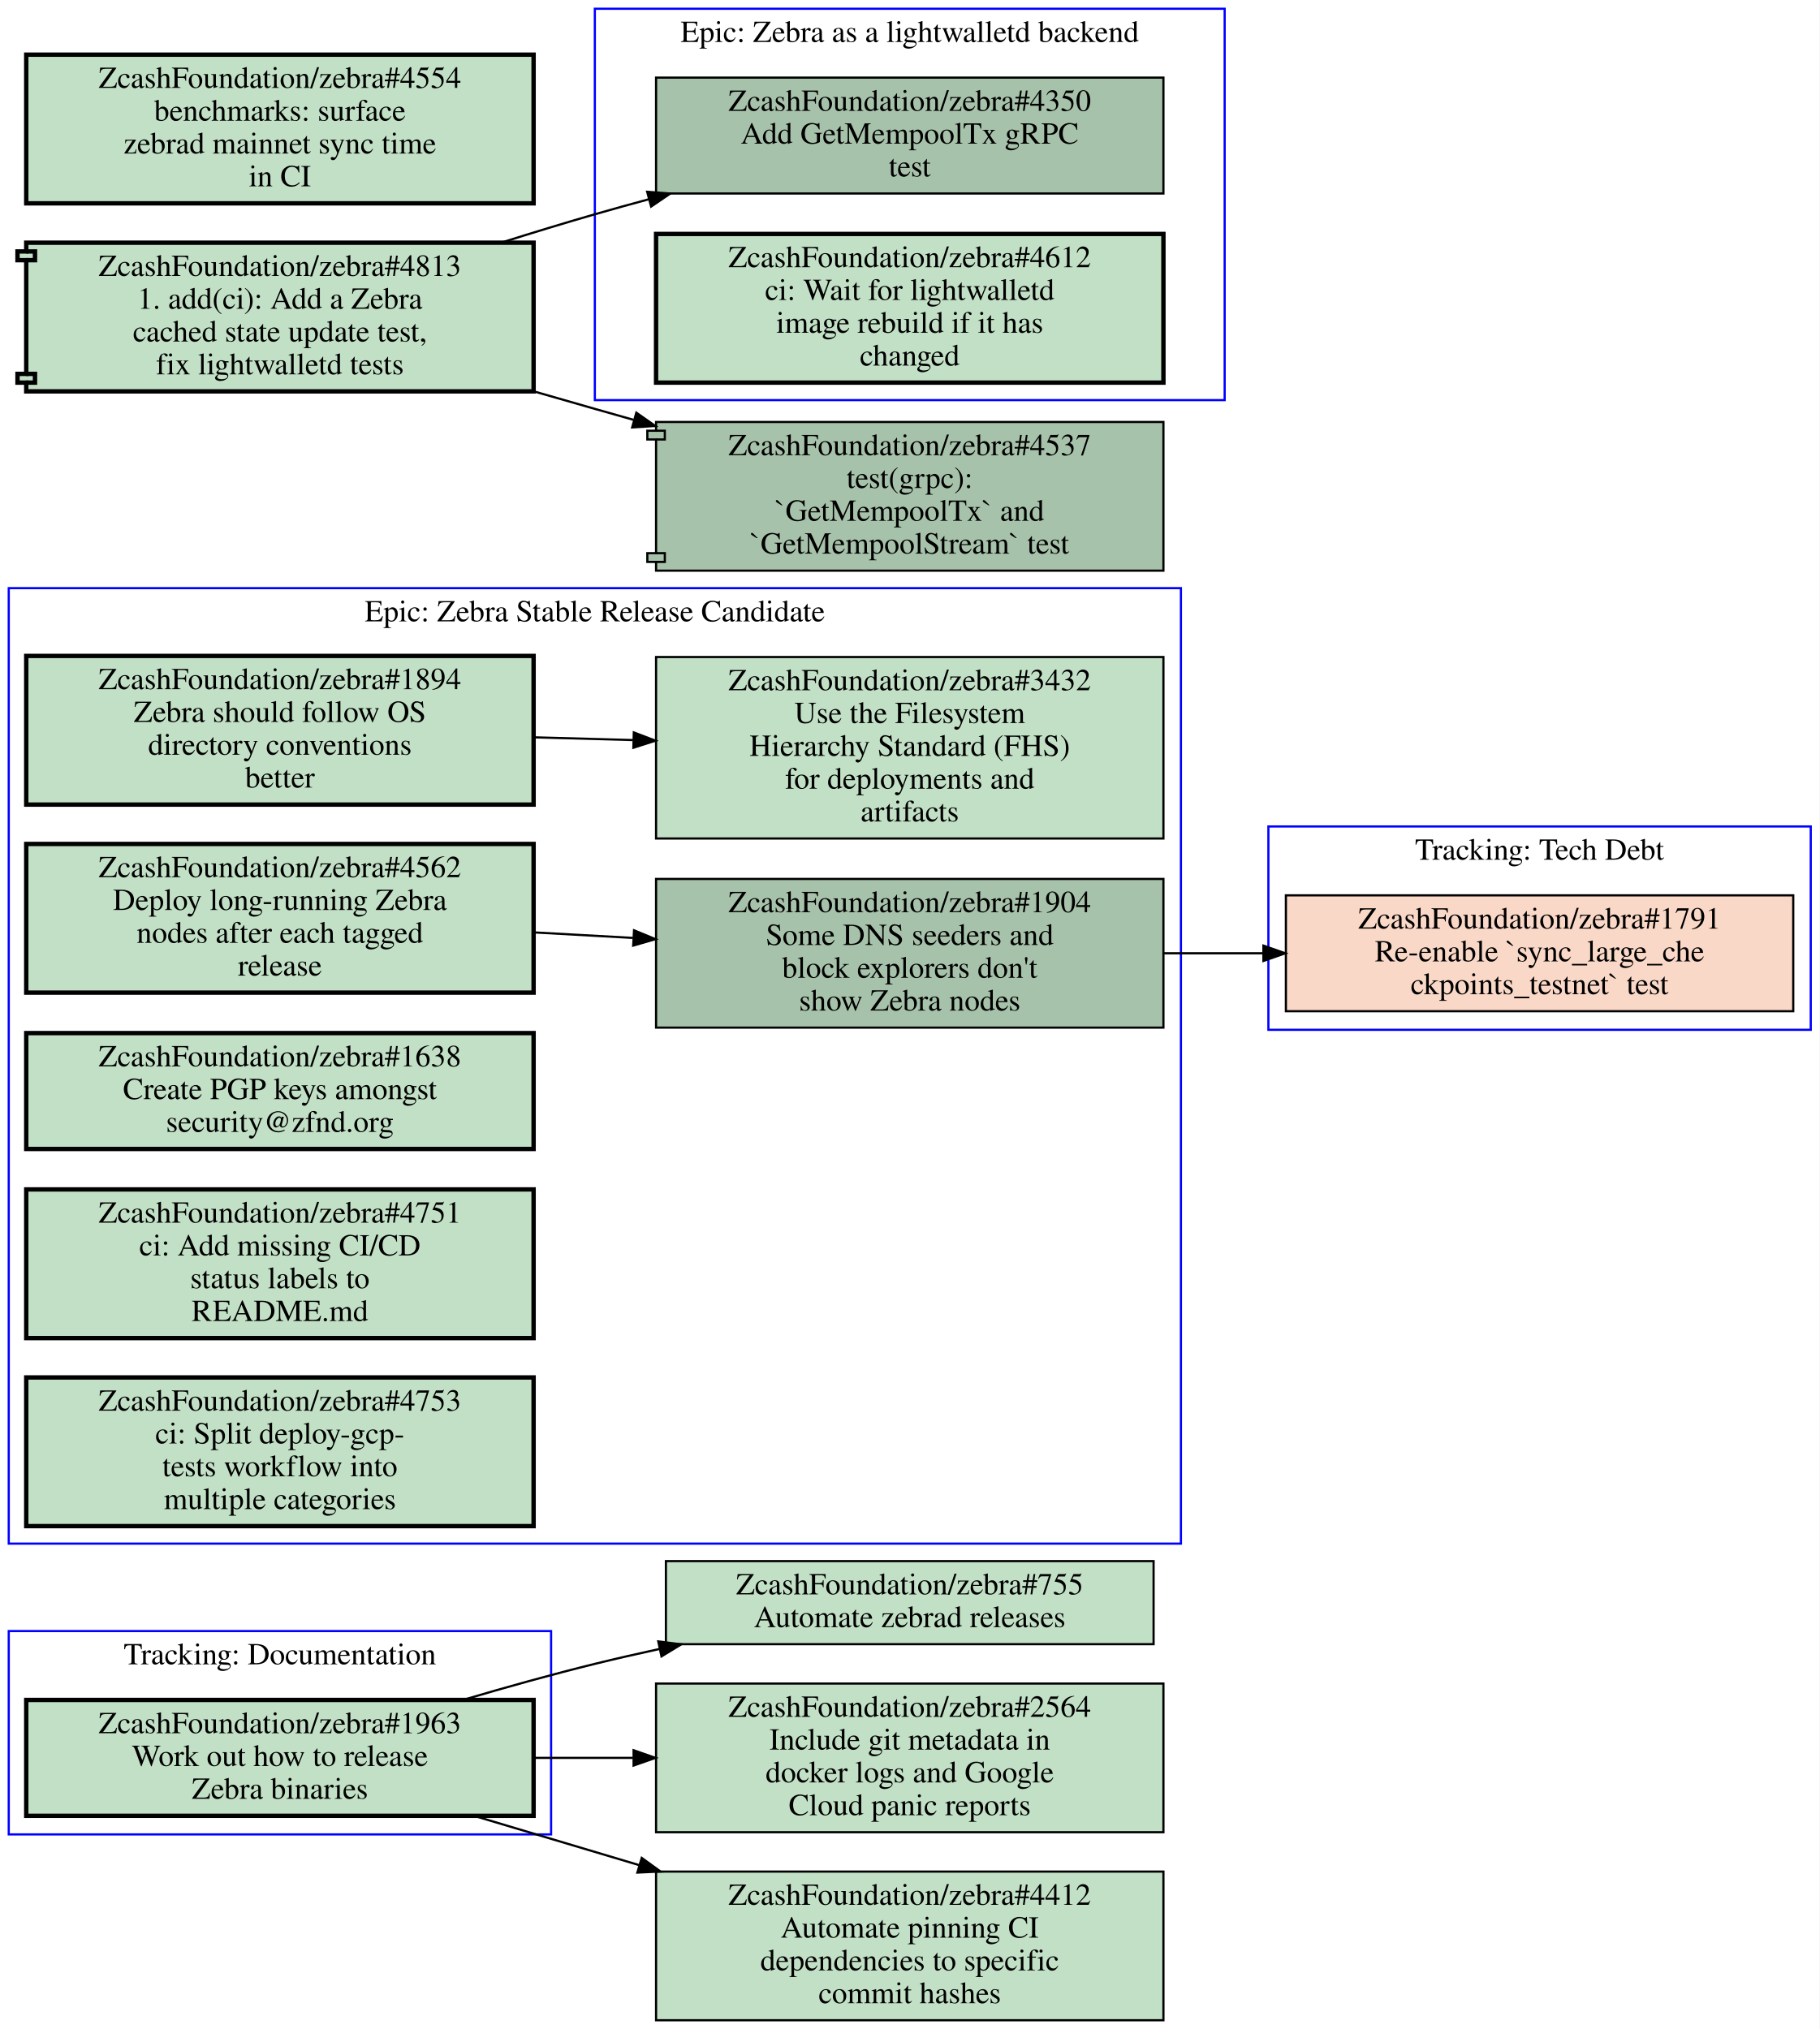
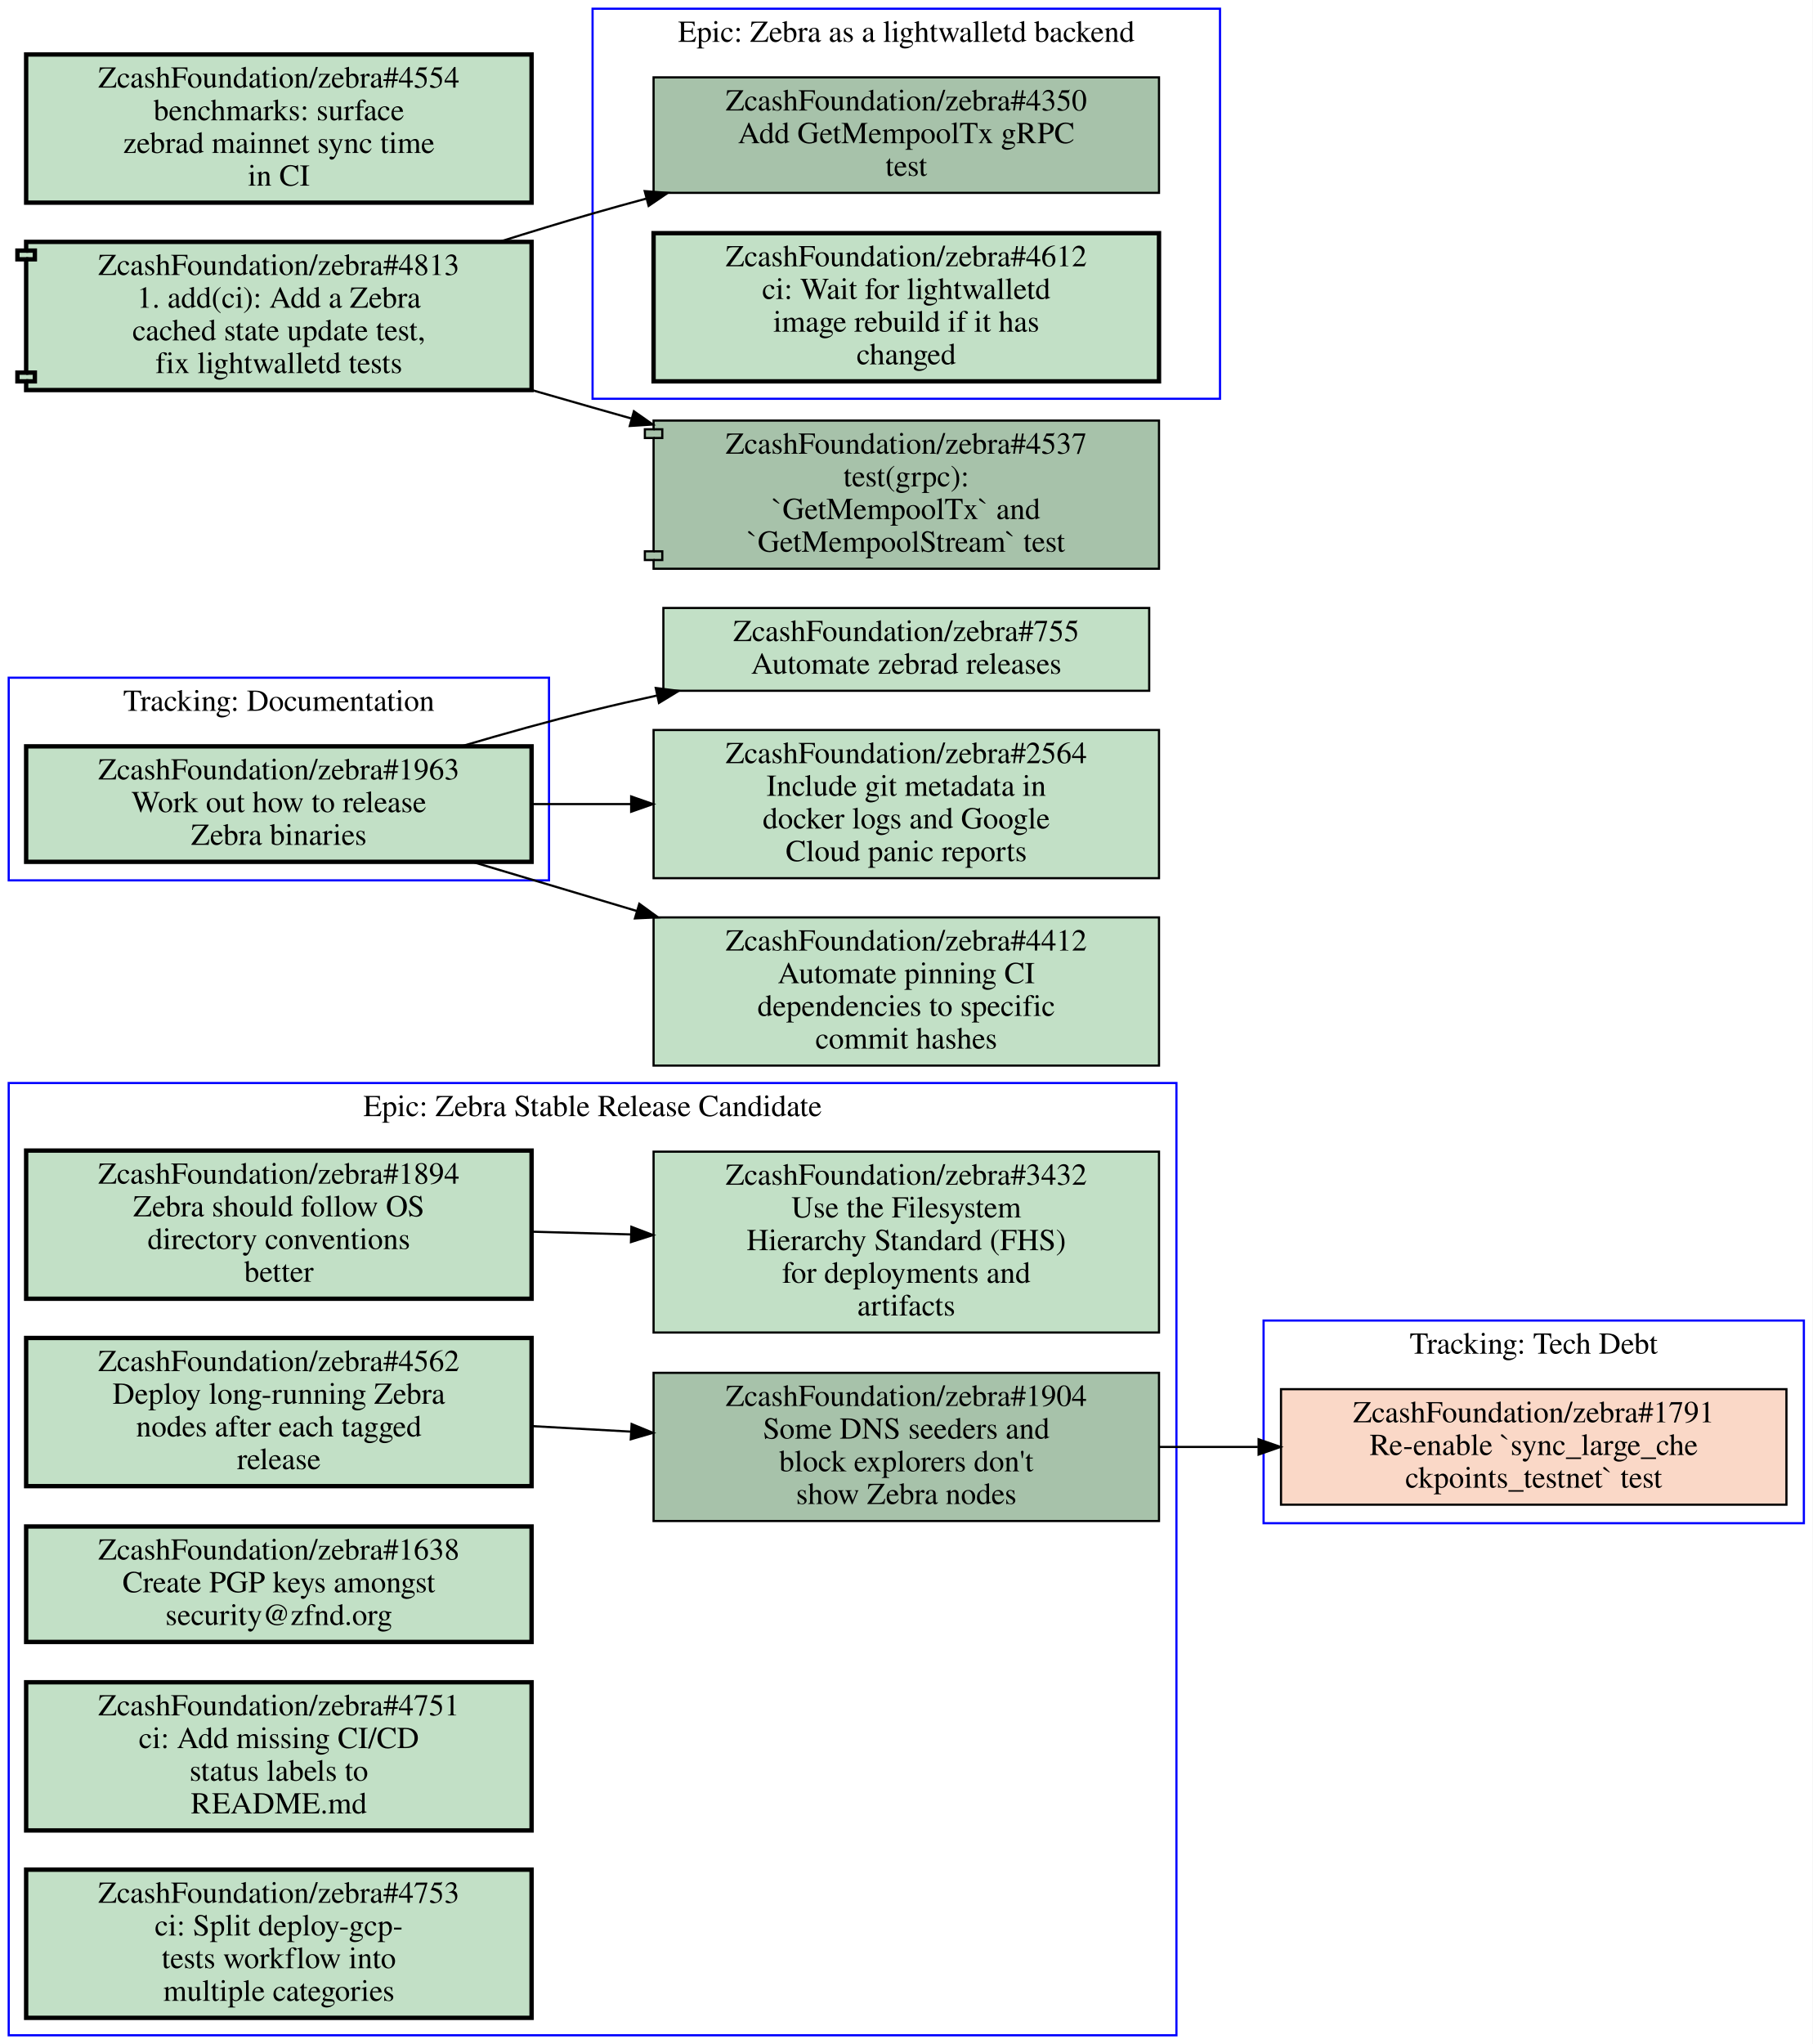
- <svg xmlns="http://www.w3.org/2000/svg" xmlns:xlink="http://www.w3.org/1999/xlink" width="832pt" height="928pt" viewBox="0.00 0.00 832.00 928.00">
-   <g id="graph0" class="graph" transform="scale(1 1) rotate(0) translate(4 924)">
-     <polygon fill="#ffffff" stroke="transparent" points="-4,4 -4,-924 828,-924 828,4 -4,4" />
+ <svg xmlns="http://www.w3.org/2000/svg" xmlns:xlink="http://www.w3.org/1999/xlink" width="832pt" height="938pt" viewBox="0.00 0.00 832.00 938.00">
+   <g id="graph0" class="graph" transform="scale(1 1) rotate(0) translate(4 934)">
+     <polygon fill="#ffffff" stroke="transparent" points="-4,4 -4,-934 828,-934 828,4 -4,4" />
    <g id="clust1" class="cluster">
-       <polygon fill="none" stroke="#0000ff" points="0,-85 0,-178 248,-178 248,-85 0,-85" />
-       <text text-anchor="middle" x="124" y="-162.8" font-family="Times,serif" font-size="14.00" fill="#000000">Tracking: Documentation</text>
+       <polygon fill="none" stroke="#0000ff" points="576,-235 576,-328 824,-328 824,-235 576,-235" />
+       <text text-anchor="middle" x="700" y="-312.8" font-family="Times,serif" font-size="14.00" fill="#000000">Tracking: Tech Debt</text>
    </g>
    <g id="clust2" class="cluster">
-       <polygon fill="none" stroke="#0000ff" points="576,-453 576,-546 824,-546 824,-453 576,-453" />
-       <text text-anchor="middle" x="700" y="-530.8" font-family="Times,serif" font-size="14.00" fill="#000000">Tracking: Tech Debt</text>
+       <polygon fill="none" stroke="#0000ff" points="0,-530 0,-623 248,-623 248,-530 0,-530" />
+       <text text-anchor="middle" x="124" y="-607.8" font-family="Times,serif" font-size="14.00" fill="#000000">Tracking: Documentation</text>
    </g>
    <g id="clust3" class="cluster">
-       <polygon fill="none" stroke="#0000ff" points="268,-741 268,-920 556,-920 556,-741 268,-741" />
-       <text text-anchor="middle" x="412" y="-904.8" font-family="Times,serif" font-size="14.00" fill="#000000">Epic: Zebra as a lightwalletd backend</text>
+       <polygon fill="none" stroke="#0000ff" points="0,0 0,-437 536,-437 536,0 0,0" />
+       <text text-anchor="middle" x="268" y="-421.8" font-family="Times,serif" font-size="14.00" fill="#000000">Epic: Zebra Stable Release Candidate</text>
    </g>
    <g id="clust4" class="cluster">
-       <polygon fill="none" stroke="#0000ff" points="0,-218 0,-655 536,-655 536,-218 0,-218" />
-       <text text-anchor="middle" x="268" y="-639.8" font-family="Times,serif" font-size="14.00" fill="#000000">Epic: Zebra Stable Release Candidate</text>
-     </g>
-     <g id="node1" class="node open">
+       <polygon fill="none" stroke="#0000ff" points="268,-751 268,-930 556,-930 556,-751 268,-751" />
+       <text text-anchor="middle" x="412" y="-914.8" font-family="Times,serif" font-size="14.00" fill="#000000">Epic: Zebra as a lightwalletd backend</text>
+     </g>
+     <g id="node1" class="node closed">
      <g id="a_node1">
+         <a xlink:href="https://github.com/ZcashFoundation/zebra/issues/1791" xlink:title="ZcashFoundation/zebra#1791&#10;Re-enable `sync_large_che&#10;ckpoints_testnet` test" target="_blank">
+           <polygon fill="#fad8c7" stroke="#000000" points="816,-296.5 584,-296.5 584,-243.5 816,-243.5 816,-296.5" />
+           <text text-anchor="middle" x="700" y="-281.3" font-family="Times,serif" font-size="14.00" fill="#000000">ZcashFoundation/zebra#1791</text>
+           <text text-anchor="middle" x="700" y="-266.3" font-family="Times,serif" font-size="14.00" fill="#000000">Re-enable `sync_large_che</text>
+           <text text-anchor="middle" x="700" y="-251.3" font-family="Times,serif" font-size="14.00" fill="#000000">ckpoints_testnet` test</text>
+         </a>
+       </g>
+     </g>
+     <g id="node2" class="node open">
+       <g id="a_node2">
        <a xlink:href="https://github.com/ZcashFoundation/zebra/issues/1963" xlink:title="ZcashFoundation/zebra#1963&#10;Work out how to release&#10;Zebra binaries" target="_blank">
-           <polygon fill="#c2e0c6" stroke="#000000" stroke-width="2" points="240,-146.5 8,-146.5 8,-93.5 240,-93.5 240,-146.5" />
-           <text text-anchor="middle" x="124" y="-131.3" font-family="Times,serif" font-size="14.00" fill="#000000">ZcashFoundation/zebra#1963</text>
-           <text text-anchor="middle" x="124" y="-116.3" font-family="Times,serif" font-size="14.00" fill="#000000">Work out how to release</text>
-           <text text-anchor="middle" x="124" y="-101.3" font-family="Times,serif" font-size="14.00" fill="#000000">Zebra binaries</text>
+           <polygon fill="#c2e0c6" stroke="#000000" stroke-width="2" points="240,-591.5 8,-591.5 8,-538.5 240,-538.5 240,-591.5" />
+           <text text-anchor="middle" x="124" y="-576.3" font-family="Times,serif" font-size="14.00" fill="#000000">ZcashFoundation/zebra#1963</text>
+           <text text-anchor="middle" x="124" y="-561.3" font-family="Times,serif" font-size="14.00" fill="#000000">Work out how to release</text>
+           <text text-anchor="middle" x="124" y="-546.3" font-family="Times,serif" font-size="14.00" fill="#000000">Zebra binaries</text>
        </a>
      </g>
    </g>
    <g id="node12" class="node open">
      <g id="a_node12">
        <a xlink:href="https://github.com/ZcashFoundation/zebra/issues/755" xlink:title="ZcashFoundation/zebra#755&#10;Automate zebrad releases" target="_blank">
-           <polygon fill="#c2e0c6" stroke="#000000" points="523.5,-210 300.5,-210 300.5,-172 523.5,-172 523.5,-210" />
-           <text text-anchor="middle" x="412" y="-194.8" font-family="Times,serif" font-size="14.00" fill="#000000">ZcashFoundation/zebra#755</text>
-           <text text-anchor="middle" x="412" y="-179.8" font-family="Times,serif" font-size="14.00" fill="#000000">Automate zebrad releases</text>
+           <polygon fill="#c2e0c6" stroke="#000000" points="523.5,-655 300.5,-655 300.5,-617 523.5,-617 523.5,-655" />
+           <text text-anchor="middle" x="412" y="-639.8" font-family="Times,serif" font-size="14.00" fill="#000000">ZcashFoundation/zebra#755</text>
+           <text text-anchor="middle" x="412" y="-624.8" font-family="Times,serif" font-size="14.00" fill="#000000">Automate zebrad releases</text>
        </a>
      </g>
    </g>
    <g id="edge3" class="edge">
-       <path fill="none" stroke="#000000" d="M207.76,-146.52C227.42,-152.33 248.36,-158.17 268,-163 277.55,-165.35 287.5,-167.63 297.51,-169.8" />
-       <polygon fill="#000000" stroke="#000000" points="297.009,-173.272 307.52,-171.94 298.473,-166.427 297.009,-173.272" />
+       <path fill="none" stroke="#000000" d="M207.76,-591.52C227.42,-597.33 248.36,-603.17 268,-608 277.55,-610.35 287.5,-612.63 297.51,-614.8" />
+       <polygon fill="#000000" stroke="#000000" points="297.009,-618.272 307.52,-616.94 298.473,-611.427 297.009,-618.272" />
    </g>
    <g id="node13" class="node open">
      <g id="a_node13">
        <a xlink:href="https://github.com/ZcashFoundation/zebra/issues/2564" xlink:title="ZcashFoundation/zebra#2564&#10;Include git metadata in&#10;docker logs and Google&#10;Cloud panic reports" target="_blank">
-           <polygon fill="#c2e0c6" stroke="#000000" points="528,-154 296,-154 296,-86 528,-86 528,-154" />
-           <text text-anchor="middle" x="412" y="-138.8" font-family="Times,serif" font-size="14.00" fill="#000000">ZcashFoundation/zebra#2564</text>
-           <text text-anchor="middle" x="412" y="-123.8" font-family="Times,serif" font-size="14.00" fill="#000000">Include git metadata in</text>
-           <text text-anchor="middle" x="412" y="-108.8" font-family="Times,serif" font-size="14.00" fill="#000000">docker logs and Google</text>
-           <text text-anchor="middle" x="412" y="-93.8" font-family="Times,serif" font-size="14.00" fill="#000000">Cloud panic reports</text>
+           <polygon fill="#c2e0c6" stroke="#000000" points="528,-599 296,-599 296,-531 528,-531 528,-599" />
+           <text text-anchor="middle" x="412" y="-583.8" font-family="Times,serif" font-size="14.00" fill="#000000">ZcashFoundation/zebra#2564</text>
+           <text text-anchor="middle" x="412" y="-568.8" font-family="Times,serif" font-size="14.00" fill="#000000">Include git metadata in</text>
+           <text text-anchor="middle" x="412" y="-553.8" font-family="Times,serif" font-size="14.00" fill="#000000">docker logs and Google</text>
+           <text text-anchor="middle" x="412" y="-538.8" font-family="Times,serif" font-size="14.00" fill="#000000">Cloud panic reports</text>
        </a>
      </g>
    </g>
    <g id="edge4" class="edge">
-       <path fill="none" stroke="#000000" d="M240.31,-120C255.15,-120 270.4,-120 285.39,-120" />
-       <polygon fill="#000000" stroke="#000000" points="285.72,-123.5 295.72,-120 285.72,-116.5 285.72,-123.5" />
+       <path fill="none" stroke="#000000" d="M240.31,-565C255.15,-565 270.4,-565 285.39,-565" />
+       <polygon fill="#000000" stroke="#000000" points="285.72,-568.5 295.72,-565 285.72,-561.5 285.72,-568.5" />
    </g>
    <g id="node14" class="node open">
      <g id="a_node14">
        <a xlink:href="https://github.com/ZcashFoundation/zebra/issues/4412" xlink:title="ZcashFoundation/zebra#4412&#10;Automate pinning CI&#10;dependencies to specific&#10;commit hashes" target="_blank">
-           <polygon fill="#c2e0c6" stroke="#000000" points="528,-68 296,-68 296,0 528,0 528,-68" />
-           <text text-anchor="middle" x="412" y="-52.8" font-family="Times,serif" font-size="14.00" fill="#000000">ZcashFoundation/zebra#4412</text>
-           <text text-anchor="middle" x="412" y="-37.8" font-family="Times,serif" font-size="14.00" fill="#000000">Automate pinning CI</text>
-           <text text-anchor="middle" x="412" y="-22.8" font-family="Times,serif" font-size="14.00" fill="#000000">dependencies to specific</text>
-           <text text-anchor="middle" x="412" y="-7.8" font-family="Times,serif" font-size="14.00" fill="#000000">commit hashes</text>
+           <polygon fill="#c2e0c6" stroke="#000000" points="528,-513 296,-513 296,-445 528,-445 528,-513" />
+           <text text-anchor="middle" x="412" y="-497.8" font-family="Times,serif" font-size="14.00" fill="#000000">ZcashFoundation/zebra#4412</text>
+           <text text-anchor="middle" x="412" y="-482.8" font-family="Times,serif" font-size="14.00" fill="#000000">Automate pinning CI</text>
+           <text text-anchor="middle" x="412" y="-467.8" font-family="Times,serif" font-size="14.00" fill="#000000">dependencies to specific</text>
+           <text text-anchor="middle" x="412" y="-452.8" font-family="Times,serif" font-size="14.00" fill="#000000">commit hashes</text>
        </a>
      </g>
    </g>
    <g id="edge5" class="edge">
-       <path fill="none" stroke="#000000" d="M212.76,-93.495C236.65,-86.362 262.93,-78.515 288.34,-70.926" />
-       <polygon fill="#000000" stroke="#000000" points="289.45,-74.247 298.03,-68.031 287.447,-67.54 289.45,-74.247" />
-     </g>
-     <g id="node2" class="node closed">
-       <g id="a_node2">
-         <a xlink:href="https://github.com/ZcashFoundation/zebra/issues/1791" xlink:title="ZcashFoundation/zebra#1791&#10;Re-enable `sync_large_che&#10;ckpoints_testnet` test" target="_blank">
-           <polygon fill="#fad8c7" stroke="#000000" points="816,-514.5 584,-514.5 584,-461.5 816,-461.5 816,-514.5" />
-           <text text-anchor="middle" x="700" y="-499.3" font-family="Times,serif" font-size="14.00" fill="#000000">ZcashFoundation/zebra#1791</text>
-           <text text-anchor="middle" x="700" y="-484.3" font-family="Times,serif" font-size="14.00" fill="#000000">Re-enable `sync_large_che</text>
-           <text text-anchor="middle" x="700" y="-469.3" font-family="Times,serif" font-size="14.00" fill="#000000">ckpoints_testnet` test</text>
-         </a>
-       </g>
+       <path fill="none" stroke="#000000" d="M212.76,-538.5C236.65,-531.36 262.93,-523.52 288.34,-515.93" />
+       <polygon fill="#000000" stroke="#000000" points="289.453,-519.25 298.03,-513.03 287.446,-512.544 289.453,-519.25" />
    </g>
    <g id="node3" class="node open">
      <g id="a_node3">
-         <a xlink:href="https://github.com/ZcashFoundation/zebra/issues/4350" xlink:title="ZcashFoundation/zebra#4350&#10;Add GetMempoolTx gRPC&#10;test" target="_blank">
-           <polygon fill="#a7c2aa" stroke="#000000" points="528,-888.5 296,-888.5 296,-835.5 528,-835.5 528,-888.5" />
-           <text text-anchor="middle" x="412" y="-873.3" font-family="Times,serif" font-size="14.00" fill="#000000">ZcashFoundation/zebra#4350</text>
-           <text text-anchor="middle" x="412" y="-858.3" font-family="Times,serif" font-size="14.00" fill="#000000">Add GetMempoolTx gRPC</text>
-           <text text-anchor="middle" x="412" y="-843.3" font-family="Times,serif" font-size="14.00" fill="#000000">test</text>
+         <a xlink:href="https://github.com/ZcashFoundation/zebra/issues/1894" xlink:title="ZcashFoundation/zebra#1894&#10;Zebra should follow OS&#10;directory conventions&#10;better" target="_blank">
+           <polygon fill="#c2e0c6" stroke="#000000" stroke-width="2" points="240,-406 8,-406 8,-338 240,-338 240,-406" />
+           <text text-anchor="middle" x="124" y="-390.8" font-family="Times,serif" font-size="14.00" fill="#000000">ZcashFoundation/zebra#1894</text>
+           <text text-anchor="middle" x="124" y="-375.8" font-family="Times,serif" font-size="14.00" fill="#000000">Zebra should follow OS</text>
+           <text text-anchor="middle" x="124" y="-360.8" font-family="Times,serif" font-size="14.00" fill="#000000">directory conventions</text>
+           <text text-anchor="middle" x="124" y="-345.8" font-family="Times,serif" font-size="14.00" fill="#000000">better</text>
        </a>
      </g>
    </g>
    <g id="node4" class="node open">
      <g id="a_node4">
-         <a xlink:href="https://github.com/ZcashFoundation/zebra/issues/4612" xlink:title="ZcashFoundation/zebra#4612&#10;ci: Wait for lightwalletd&#10;image rebuild if it has&#10;changed" target="_blank">
-           <polygon fill="#c2e0c6" stroke="#000000" stroke-width="2" points="528,-817 296,-817 296,-749 528,-749 528,-817" />
-           <text text-anchor="middle" x="412" y="-801.8" font-family="Times,serif" font-size="14.00" fill="#000000">ZcashFoundation/zebra#4612</text>
-           <text text-anchor="middle" x="412" y="-786.8" font-family="Times,serif" font-size="14.00" fill="#000000">ci: Wait for lightwalletd</text>
-           <text text-anchor="middle" x="412" y="-771.8" font-family="Times,serif" font-size="14.00" fill="#000000">image rebuild if it has</text>
-           <text text-anchor="middle" x="412" y="-756.8" font-family="Times,serif" font-size="14.00" fill="#000000">changed</text>
-         </a>
-       </g>
+         <a xlink:href="https://github.com/ZcashFoundation/zebra/issues/3432" xlink:title="ZcashFoundation/zebra#3432&#10;Use the Filesystem&#10;Hierarchy Standard (FHS)&#10;for deployments and&#10;artifacts" target="_blank">
+           <polygon fill="#c2e0c6" stroke="#000000" points="528,-405.5 296,-405.5 296,-322.5 528,-322.5 528,-405.5" />
+           <text text-anchor="middle" x="412" y="-390.3" font-family="Times,serif" font-size="14.00" fill="#000000">ZcashFoundation/zebra#3432</text>
+           <text text-anchor="middle" x="412" y="-375.3" font-family="Times,serif" font-size="14.00" fill="#000000">Use the Filesystem</text>
+           <text text-anchor="middle" x="412" y="-360.3" font-family="Times,serif" font-size="14.00" fill="#000000">Hierarchy Standard (FHS)</text>
+           <text text-anchor="middle" x="412" y="-345.3" font-family="Times,serif" font-size="14.00" fill="#000000">for deployments and</text>
+           <text text-anchor="middle" x="412" y="-330.3" font-family="Times,serif" font-size="14.00" fill="#000000">artifacts</text>
+         </a>
+       </g>
+     </g>
+     <g id="edge1" class="edge">
+       <path fill="none" stroke="#000000" d="M240.31,-368.77C255.15,-368.36 270.4,-367.93 285.39,-367.52" />
+       <polygon fill="#000000" stroke="#000000" points="285.822,-371.009 295.72,-367.23 285.626,-364.012 285.822,-371.009" />
    </g>
    <g id="node5" class="node open">
      <g id="a_node5">
-         <a xlink:href="https://github.com/ZcashFoundation/zebra/issues/1894" xlink:title="ZcashFoundation/zebra#1894&#10;Zebra should follow OS&#10;directory conventions&#10;better" target="_blank">
-           <polygon fill="#c2e0c6" stroke="#000000" stroke-width="2" points="240,-624 8,-624 8,-556 240,-556 240,-624" />
-           <text text-anchor="middle" x="124" y="-608.8" font-family="Times,serif" font-size="14.00" fill="#000000">ZcashFoundation/zebra#1894</text>
-           <text text-anchor="middle" x="124" y="-593.8" font-family="Times,serif" font-size="14.00" fill="#000000">Zebra should follow OS</text>
-           <text text-anchor="middle" x="124" y="-578.8" font-family="Times,serif" font-size="14.00" fill="#000000">directory conventions</text>
-           <text text-anchor="middle" x="124" y="-563.8" font-family="Times,serif" font-size="14.00" fill="#000000">better</text>
-         </a>
-       </g>
+         <a xlink:href="https://github.com/ZcashFoundation/zebra/issues/1904" xlink:title="ZcashFoundation/zebra#1904&#10;Some DNS seeders and&#10;block explorers don't&#10;show Zebra nodes" target="_blank">
+           <polygon fill="#a7c2aa" stroke="#000000" points="528,-304 296,-304 296,-236 528,-236 528,-304" />
+           <text text-anchor="middle" x="412" y="-288.8" font-family="Times,serif" font-size="14.00" fill="#000000">ZcashFoundation/zebra#1904</text>
+           <text text-anchor="middle" x="412" y="-273.8" font-family="Times,serif" font-size="14.00" fill="#000000">Some DNS seeders and</text>
+           <text text-anchor="middle" x="412" y="-258.8" font-family="Times,serif" font-size="14.00" fill="#000000">block explorers don't</text>
+           <text text-anchor="middle" x="412" y="-243.8" font-family="Times,serif" font-size="14.00" fill="#000000">show Zebra nodes</text>
+         </a>
+       </g>
+     </g>
+     <g id="edge6" class="edge">
+       <path fill="none" stroke="#000000" d="M528.31,-270C543.15,-270 558.4,-270 573.39,-270" />
+       <polygon fill="#000000" stroke="#000000" points="573.72,-273.5 583.72,-270 573.72,-266.5 573.72,-273.5" />
    </g>
    <g id="node6" class="node open">
      <g id="a_node6">
-         <a xlink:href="https://github.com/ZcashFoundation/zebra/issues/3432" xlink:title="ZcashFoundation/zebra#3432&#10;Use the Filesystem&#10;Hierarchy Standard (FHS)&#10;for deployments and&#10;artifacts" target="_blank">
-           <polygon fill="#c2e0c6" stroke="#000000" points="528,-623.5 296,-623.5 296,-540.5 528,-540.5 528,-623.5" />
-           <text text-anchor="middle" x="412" y="-608.3" font-family="Times,serif" font-size="14.00" fill="#000000">ZcashFoundation/zebra#3432</text>
-           <text text-anchor="middle" x="412" y="-593.3" font-family="Times,serif" font-size="14.00" fill="#000000">Use the Filesystem</text>
-           <text text-anchor="middle" x="412" y="-578.3" font-family="Times,serif" font-size="14.00" fill="#000000">Hierarchy Standard (FHS)</text>
-           <text text-anchor="middle" x="412" y="-563.3" font-family="Times,serif" font-size="14.00" fill="#000000">for deployments and</text>
-           <text text-anchor="middle" x="412" y="-548.3" font-family="Times,serif" font-size="14.00" fill="#000000">artifacts</text>
-         </a>
-       </g>
-     </g>
-     <g id="edge1" class="edge">
-       <path fill="none" stroke="#000000" d="M240.31,-586.77C255.15,-586.36 270.4,-585.93 285.39,-585.52" />
-       <polygon fill="#000000" stroke="#000000" points="285.822,-589.009 295.72,-585.23 285.626,-582.012 285.822,-589.009" />
+         <a xlink:href="https://github.com/ZcashFoundation/zebra/issues/4562" xlink:title="ZcashFoundation/zebra#4562&#10;Deploy long-running Zebra&#10;nodes after each tagged&#10;release" target="_blank">
+           <polygon fill="#c2e0c6" stroke="#000000" stroke-width="2" points="240,-320 8,-320 8,-252 240,-252 240,-320" />
+           <text text-anchor="middle" x="124" y="-304.8" font-family="Times,serif" font-size="14.00" fill="#000000">ZcashFoundation/zebra#4562</text>
+           <text text-anchor="middle" x="124" y="-289.8" font-family="Times,serif" font-size="14.00" fill="#000000">Deploy long-running Zebra</text>
+           <text text-anchor="middle" x="124" y="-274.8" font-family="Times,serif" font-size="14.00" fill="#000000">nodes after each tagged</text>
+           <text text-anchor="middle" x="124" y="-259.8" font-family="Times,serif" font-size="14.00" fill="#000000">release</text>
+         </a>
+       </g>
+     </g>
+     <g id="edge2" class="edge">
+       <path fill="none" stroke="#000000" d="M240.31,-279.54C255.15,-278.71 270.4,-277.87 285.39,-277.03" />
+       <polygon fill="#000000" stroke="#000000" points="285.928,-280.506 295.72,-276.46 285.542,-273.516 285.928,-280.506" />
    </g>
    <g id="node7" class="node open">
      <g id="a_node7">
-         <a xlink:href="https://github.com/ZcashFoundation/zebra/issues/1904" xlink:title="ZcashFoundation/zebra#1904&#10;Some DNS seeders and&#10;block explorers don't&#10;show Zebra nodes" target="_blank">
-           <polygon fill="#a7c2aa" stroke="#000000" points="528,-522 296,-522 296,-454 528,-454 528,-522" />
-           <text text-anchor="middle" x="412" y="-506.8" font-family="Times,serif" font-size="14.00" fill="#000000">ZcashFoundation/zebra#1904</text>
-           <text text-anchor="middle" x="412" y="-491.8" font-family="Times,serif" font-size="14.00" fill="#000000">Some DNS seeders and</text>
-           <text text-anchor="middle" x="412" y="-476.8" font-family="Times,serif" font-size="14.00" fill="#000000">block explorers don't</text>
-           <text text-anchor="middle" x="412" y="-461.8" font-family="Times,serif" font-size="14.00" fill="#000000">show Zebra nodes</text>
-         </a>
-       </g>
-     </g>
-     <g id="edge6" class="edge">
-       <path fill="none" stroke="#000000" d="M528.31,-488C543.15,-488 558.4,-488 573.39,-488" />
-       <polygon fill="#000000" stroke="#000000" points="573.72,-491.5 583.72,-488 573.72,-484.5 573.72,-491.5" />
+         <a xlink:href="https://github.com/ZcashFoundation/zebra/issues/1638" xlink:title="ZcashFoundation/zebra#1638&#10;Create PGP keys amongst&#10;security@zfnd.org" target="_blank">
+           <polygon fill="#c2e0c6" stroke="#000000" stroke-width="2" points="240,-233.5 8,-233.5 8,-180.5 240,-180.5 240,-233.5" />
+           <text text-anchor="middle" x="124" y="-218.3" font-family="Times,serif" font-size="14.00" fill="#000000">ZcashFoundation/zebra#1638</text>
+           <text text-anchor="middle" x="124" y="-203.3" font-family="Times,serif" font-size="14.00" fill="#000000">Create PGP keys amongst</text>
+           <text text-anchor="middle" x="124" y="-188.3" font-family="Times,serif" font-size="14.00" fill="#000000">security@zfnd.org</text>
+         </a>
+       </g>
    </g>
    <g id="node8" class="node open">
      <g id="a_node8">
-         <a xlink:href="https://github.com/ZcashFoundation/zebra/issues/4562" xlink:title="ZcashFoundation/zebra#4562&#10;Deploy long-running Zebra&#10;nodes after each tagged&#10;release" target="_blank">
-           <polygon fill="#c2e0c6" stroke="#000000" stroke-width="2" points="240,-538 8,-538 8,-470 240,-470 240,-538" />
-           <text text-anchor="middle" x="124" y="-522.8" font-family="Times,serif" font-size="14.00" fill="#000000">ZcashFoundation/zebra#4562</text>
-           <text text-anchor="middle" x="124" y="-507.8" font-family="Times,serif" font-size="14.00" fill="#000000">Deploy long-running Zebra</text>
-           <text text-anchor="middle" x="124" y="-492.8" font-family="Times,serif" font-size="14.00" fill="#000000">nodes after each tagged</text>
-           <text text-anchor="middle" x="124" y="-477.8" font-family="Times,serif" font-size="14.00" fill="#000000">release</text>
-         </a>
-       </g>
-     </g>
-     <g id="edge2" class="edge">
-       <path fill="none" stroke="#000000" d="M240.31,-497.54C255.15,-496.71 270.4,-495.87 285.39,-495.03" />
-       <polygon fill="#000000" stroke="#000000" points="285.928,-498.506 295.72,-494.46 285.542,-491.516 285.928,-498.506" />
+         <a xlink:href="https://github.com/ZcashFoundation/zebra/issues/4751" xlink:title="ZcashFoundation/zebra#4751&#10;ci: Add missing CI/CD&#10;status labels to&#10;README.md" target="_blank">
+           <polygon fill="#c2e0c6" stroke="#000000" stroke-width="2" points="240,-162 8,-162 8,-94 240,-94 240,-162" />
+           <text text-anchor="middle" x="124" y="-146.8" font-family="Times,serif" font-size="14.00" fill="#000000">ZcashFoundation/zebra#4751</text>
+           <text text-anchor="middle" x="124" y="-131.8" font-family="Times,serif" font-size="14.00" fill="#000000">ci: Add missing CI/CD</text>
+           <text text-anchor="middle" x="124" y="-116.8" font-family="Times,serif" font-size="14.00" fill="#000000">status labels to</text>
+           <text text-anchor="middle" x="124" y="-101.8" font-family="Times,serif" font-size="14.00" fill="#000000">README.md</text>
+         </a>
+       </g>
    </g>
    <g id="node9" class="node open">
      <g id="a_node9">
-         <a xlink:href="https://github.com/ZcashFoundation/zebra/issues/1638" xlink:title="ZcashFoundation/zebra#1638&#10;Create PGP keys amongst&#10;security@zfnd.org" target="_blank">
-           <polygon fill="#c2e0c6" stroke="#000000" stroke-width="2" points="240,-451.5 8,-451.5 8,-398.5 240,-398.5 240,-451.5" />
-           <text text-anchor="middle" x="124" y="-436.3" font-family="Times,serif" font-size="14.00" fill="#000000">ZcashFoundation/zebra#1638</text>
-           <text text-anchor="middle" x="124" y="-421.3" font-family="Times,serif" font-size="14.00" fill="#000000">Create PGP keys amongst</text>
-           <text text-anchor="middle" x="124" y="-406.3" font-family="Times,serif" font-size="14.00" fill="#000000">security@zfnd.org</text>
+         <a xlink:href="https://github.com/ZcashFoundation/zebra/issues/4753" xlink:title="ZcashFoundation/zebra#4753&#10;ci: Split deploy-gcp-&#10;tests workflow into&#10;multiple categories" target="_blank">
+           <polygon fill="#c2e0c6" stroke="#000000" stroke-width="2" points="240,-76 8,-76 8,-8 240,-8 240,-76" />
+           <text text-anchor="middle" x="124" y="-60.8" font-family="Times,serif" font-size="14.00" fill="#000000">ZcashFoundation/zebra#4753</text>
+           <text text-anchor="middle" x="124" y="-45.8" font-family="Times,serif" font-size="14.00" fill="#000000">ci: Split deploy-gcp-</text>
+           <text text-anchor="middle" x="124" y="-30.8" font-family="Times,serif" font-size="14.00" fill="#000000">tests workflow into</text>
+           <text text-anchor="middle" x="124" y="-15.8" font-family="Times,serif" font-size="14.00" fill="#000000">multiple categories</text>
        </a>
      </g>
    </g>
    <g id="node10" class="node open">
      <g id="a_node10">
-         <a xlink:href="https://github.com/ZcashFoundation/zebra/issues/4751" xlink:title="ZcashFoundation/zebra#4751&#10;ci: Add missing CI/CD&#10;status labels to&#10;README.md" target="_blank">
-           <polygon fill="#c2e0c6" stroke="#000000" stroke-width="2" points="240,-380 8,-380 8,-312 240,-312 240,-380" />
-           <text text-anchor="middle" x="124" y="-364.8" font-family="Times,serif" font-size="14.00" fill="#000000">ZcashFoundation/zebra#4751</text>
-           <text text-anchor="middle" x="124" y="-349.8" font-family="Times,serif" font-size="14.00" fill="#000000">ci: Add missing CI/CD</text>
-           <text text-anchor="middle" x="124" y="-334.8" font-family="Times,serif" font-size="14.00" fill="#000000">status labels to</text>
-           <text text-anchor="middle" x="124" y="-319.8" font-family="Times,serif" font-size="14.00" fill="#000000">README.md</text>
+         <a xlink:href="https://github.com/ZcashFoundation/zebra/issues/4350" xlink:title="ZcashFoundation/zebra#4350&#10;Add GetMempoolTx gRPC&#10;test" target="_blank">
+           <polygon fill="#a7c2aa" stroke="#000000" points="528,-898.5 296,-898.5 296,-845.5 528,-845.5 528,-898.5" />
+           <text text-anchor="middle" x="412" y="-883.3" font-family="Times,serif" font-size="14.00" fill="#000000">ZcashFoundation/zebra#4350</text>
+           <text text-anchor="middle" x="412" y="-868.3" font-family="Times,serif" font-size="14.00" fill="#000000">Add GetMempoolTx gRPC</text>
+           <text text-anchor="middle" x="412" y="-853.3" font-family="Times,serif" font-size="14.00" fill="#000000">test</text>
        </a>
      </g>
    </g>
    <g id="node11" class="node open">
      <g id="a_node11">
-         <a xlink:href="https://github.com/ZcashFoundation/zebra/issues/4753" xlink:title="ZcashFoundation/zebra#4753&#10;ci: Split deploy-gcp-&#10;tests workflow into&#10;multiple categories" target="_blank">
-           <polygon fill="#c2e0c6" stroke="#000000" stroke-width="2" points="240,-294 8,-294 8,-226 240,-226 240,-294" />
-           <text text-anchor="middle" x="124" y="-278.8" font-family="Times,serif" font-size="14.00" fill="#000000">ZcashFoundation/zebra#4753</text>
-           <text text-anchor="middle" x="124" y="-263.8" font-family="Times,serif" font-size="14.00" fill="#000000">ci: Split deploy-gcp-</text>
-           <text text-anchor="middle" x="124" y="-248.8" font-family="Times,serif" font-size="14.00" fill="#000000">tests workflow into</text>
-           <text text-anchor="middle" x="124" y="-233.8" font-family="Times,serif" font-size="14.00" fill="#000000">multiple categories</text>
+         <a xlink:href="https://github.com/ZcashFoundation/zebra/issues/4612" xlink:title="ZcashFoundation/zebra#4612&#10;ci: Wait for lightwalletd&#10;image rebuild if it has&#10;changed" target="_blank">
+           <polygon fill="#c2e0c6" stroke="#000000" stroke-width="2" points="528,-827 296,-827 296,-759 528,-759 528,-827" />
+           <text text-anchor="middle" x="412" y="-811.8" font-family="Times,serif" font-size="14.00" fill="#000000">ZcashFoundation/zebra#4612</text>
+           <text text-anchor="middle" x="412" y="-796.8" font-family="Times,serif" font-size="14.00" fill="#000000">ci: Wait for lightwalletd</text>
+           <text text-anchor="middle" x="412" y="-781.8" font-family="Times,serif" font-size="14.00" fill="#000000">image rebuild if it has</text>
+           <text text-anchor="middle" x="412" y="-766.8" font-family="Times,serif" font-size="14.00" fill="#000000">changed</text>
        </a>
      </g>
    </g>
    <g id="node15" class="node open">
      <g id="a_node15">
        <a xlink:href="https://github.com/ZcashFoundation/zebra/pull/4813" xlink:title="ZcashFoundation/zebra#4813&#10;1. add(ci): Add a Zebra&#10;cached state update test,&#10;fix lightwalletd tests" target="_blank">
-           <polygon fill="#c2e0c6" stroke="#000000" stroke-width="2" points="240,-813 8,-813 8,-809 4,-809 4,-805 8,-805 8,-753 4,-753 4,-749 8,-749 8,-745 240,-745 240,-813" />
-           <polyline fill="none" stroke="#000000" stroke-width="2" points="8,-809 12,-809 12,-805 8,-805 " />
-           <polyline fill="none" stroke="#000000" stroke-width="2" points="8,-753 12,-753 12,-749 8,-749 " />
-           <text text-anchor="middle" x="124" y="-797.8" font-family="Times,serif" font-size="14.00" fill="#000000">ZcashFoundation/zebra#4813</text>
-           <text text-anchor="middle" x="124" y="-782.8" font-family="Times,serif" font-size="14.00" fill="#000000">1. add(ci): Add a Zebra</text>
-           <text text-anchor="middle" x="124" y="-767.8" font-family="Times,serif" font-size="14.00" fill="#000000">cached state update test,</text>
-           <text text-anchor="middle" x="124" y="-752.8" font-family="Times,serif" font-size="14.00" fill="#000000">fix lightwalletd tests</text>
+           <polygon fill="#c2e0c6" stroke="#000000" stroke-width="2" points="240,-823 8,-823 8,-819 4,-819 4,-815 8,-815 8,-763 4,-763 4,-759 8,-759 8,-755 240,-755 240,-823" />
+           <polyline fill="none" stroke="#000000" stroke-width="2" points="8,-819 12,-819 12,-815 8,-815 " />
+           <polyline fill="none" stroke="#000000" stroke-width="2" points="8,-763 12,-763 12,-759 8,-759 " />
+           <text text-anchor="middle" x="124" y="-807.8" font-family="Times,serif" font-size="14.00" fill="#000000">ZcashFoundation/zebra#4813</text>
+           <text text-anchor="middle" x="124" y="-792.8" font-family="Times,serif" font-size="14.00" fill="#000000">1. add(ci): Add a Zebra</text>
+           <text text-anchor="middle" x="124" y="-777.8" font-family="Times,serif" font-size="14.00" fill="#000000">cached state update test,</text>
+           <text text-anchor="middle" x="124" y="-762.8" font-family="Times,serif" font-size="14.00" fill="#000000">fix lightwalletd tests</text>
        </a>
      </g>
    </g>
    <g id="edge7" class="edge">
-       <path fill="none" stroke="#000000" d="M225.21,-813.03C239.53,-817.55 254.1,-822 268,-826 276.01,-828.31 284.29,-830.6 292.66,-832.86" />
-       <polygon fill="#000000" stroke="#000000" points="291.936,-836.289 302.5,-835.48 293.737,-829.525 291.936,-836.289" />
+       <path fill="none" stroke="#000000" d="M225.21,-823.03C239.53,-827.55 254.1,-832 268,-836 276.01,-838.31 284.29,-840.6 292.66,-842.86" />
+       <polygon fill="#000000" stroke="#000000" points="291.936,-846.289 302.5,-845.48 293.737,-839.525 291.936,-846.289" />
    </g>
    <g id="node16" class="node open">
      <g id="a_node16">
        <a xlink:href="https://github.com/ZcashFoundation/zebra/pull/4537" xlink:title="ZcashFoundation/zebra#4537&#10;test(grpc):&#10;`GetMempoolTx` and&#10;`GetMempoolStream` test" target="_blank">
-           <polygon fill="#a7c2aa" stroke="#000000" points="528,-731 296,-731 296,-727 292,-727 292,-723 296,-723 296,-671 292,-671 292,-667 296,-667 296,-663 528,-663 528,-731" />
-           <polyline fill="none" stroke="#000000" points="296,-727 300,-727 300,-723 296,-723 " />
-           <polyline fill="none" stroke="#000000" points="296,-671 300,-671 300,-667 296,-667 " />
-           <text text-anchor="middle" x="412" y="-715.8" font-family="Times,serif" font-size="14.00" fill="#000000">ZcashFoundation/zebra#4537</text>
-           <text text-anchor="middle" x="412" y="-700.8" font-family="Times,serif" font-size="14.00" fill="#000000">test(grpc):</text>
-           <text text-anchor="middle" x="412" y="-685.8" font-family="Times,serif" font-size="14.00" fill="#000000">`GetMempoolTx` and</text>
-           <text text-anchor="middle" x="412" y="-670.8" font-family="Times,serif" font-size="14.00" fill="#000000">`GetMempoolStream` test</text>
+           <polygon fill="#a7c2aa" stroke="#000000" points="528,-741 296,-741 296,-737 292,-737 292,-733 296,-733 296,-681 292,-681 292,-677 296,-677 296,-673 528,-673 528,-741" />
+           <polyline fill="none" stroke="#000000" points="296,-737 300,-737 300,-733 296,-733 " />
+           <polyline fill="none" stroke="#000000" points="296,-681 300,-681 300,-677 296,-677 " />
+           <text text-anchor="middle" x="412" y="-725.8" font-family="Times,serif" font-size="14.00" fill="#000000">ZcashFoundation/zebra#4537</text>
+           <text text-anchor="middle" x="412" y="-710.8" font-family="Times,serif" font-size="14.00" fill="#000000">test(grpc):</text>
+           <text text-anchor="middle" x="412" y="-695.8" font-family="Times,serif" font-size="14.00" fill="#000000">`GetMempoolTx` and</text>
+           <text text-anchor="middle" x="412" y="-680.8" font-family="Times,serif" font-size="14.00" fill="#000000">`GetMempoolStream` test</text>
        </a>
      </g>
    </g>
    <g id="edge8" class="edge">
-       <path fill="none" stroke="#000000" d="M240.28,-744.95C249.65,-742.24 258.98,-739.57 268,-737 273.76,-735.36 279.64,-733.69 285.59,-732.01" />
-       <polygon fill="#000000" stroke="#000000" points="286.971,-735.257 295.65,-729.18 285.076,-728.519 286.971,-735.257" />
+       <path fill="none" stroke="#000000" d="M240.28,-754.95C249.65,-752.24 258.98,-749.57 268,-747 273.76,-745.36 279.64,-743.69 285.59,-742.01" />
+       <polygon fill="#000000" stroke="#000000" points="286.971,-745.257 295.65,-739.18 285.076,-738.519 286.971,-745.257" />
    </g>
    <g id="node17" class="node open">
      <g id="a_node17">
        <a xlink:href="https://github.com/ZcashFoundation/zebra/issues/4554" xlink:title="ZcashFoundation/zebra#4554&#10;benchmarks: surface&#10;zebrad mainnet sync time&#10;in CI" target="_blank">
-           <polygon fill="#c2e0c6" stroke="#000000" stroke-width="2" points="240,-899 8,-899 8,-831 240,-831 240,-899" />
-           <text text-anchor="middle" x="124" y="-883.8" font-family="Times,serif" font-size="14.00" fill="#000000">ZcashFoundation/zebra#4554</text>
-           <text text-anchor="middle" x="124" y="-868.8" font-family="Times,serif" font-size="14.00" fill="#000000">benchmarks: surface</text>
-           <text text-anchor="middle" x="124" y="-853.8" font-family="Times,serif" font-size="14.00" fill="#000000">zebrad mainnet sync time</text>
-           <text text-anchor="middle" x="124" y="-838.8" font-family="Times,serif" font-size="14.00" fill="#000000">in CI</text>
+           <polygon fill="#c2e0c6" stroke="#000000" stroke-width="2" points="240,-909 8,-909 8,-841 240,-841 240,-909" />
+           <text text-anchor="middle" x="124" y="-893.8" font-family="Times,serif" font-size="14.00" fill="#000000">ZcashFoundation/zebra#4554</text>
+           <text text-anchor="middle" x="124" y="-878.8" font-family="Times,serif" font-size="14.00" fill="#000000">benchmarks: surface</text>
+           <text text-anchor="middle" x="124" y="-863.8" font-family="Times,serif" font-size="14.00" fill="#000000">zebrad mainnet sync time</text>
+           <text text-anchor="middle" x="124" y="-848.8" font-family="Times,serif" font-size="14.00" fill="#000000">in CI</text>
        </a>
      </g>
    </g>
  </g>
</svg>
